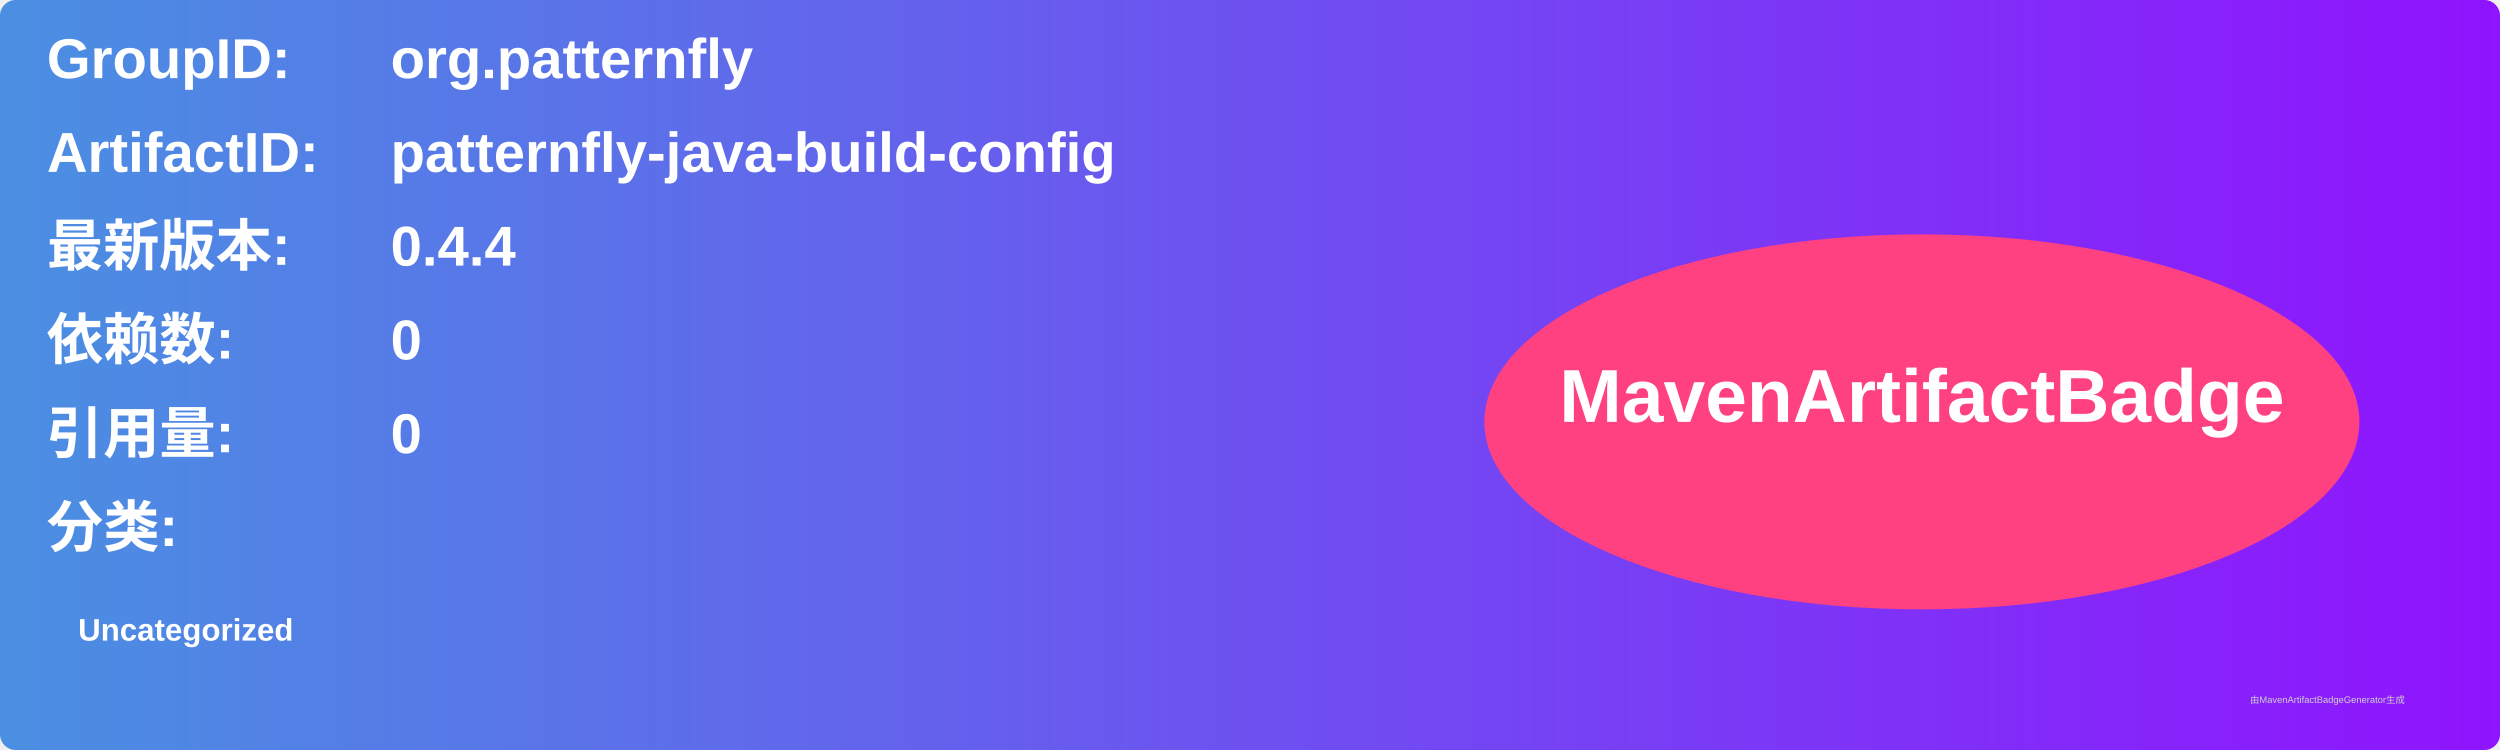
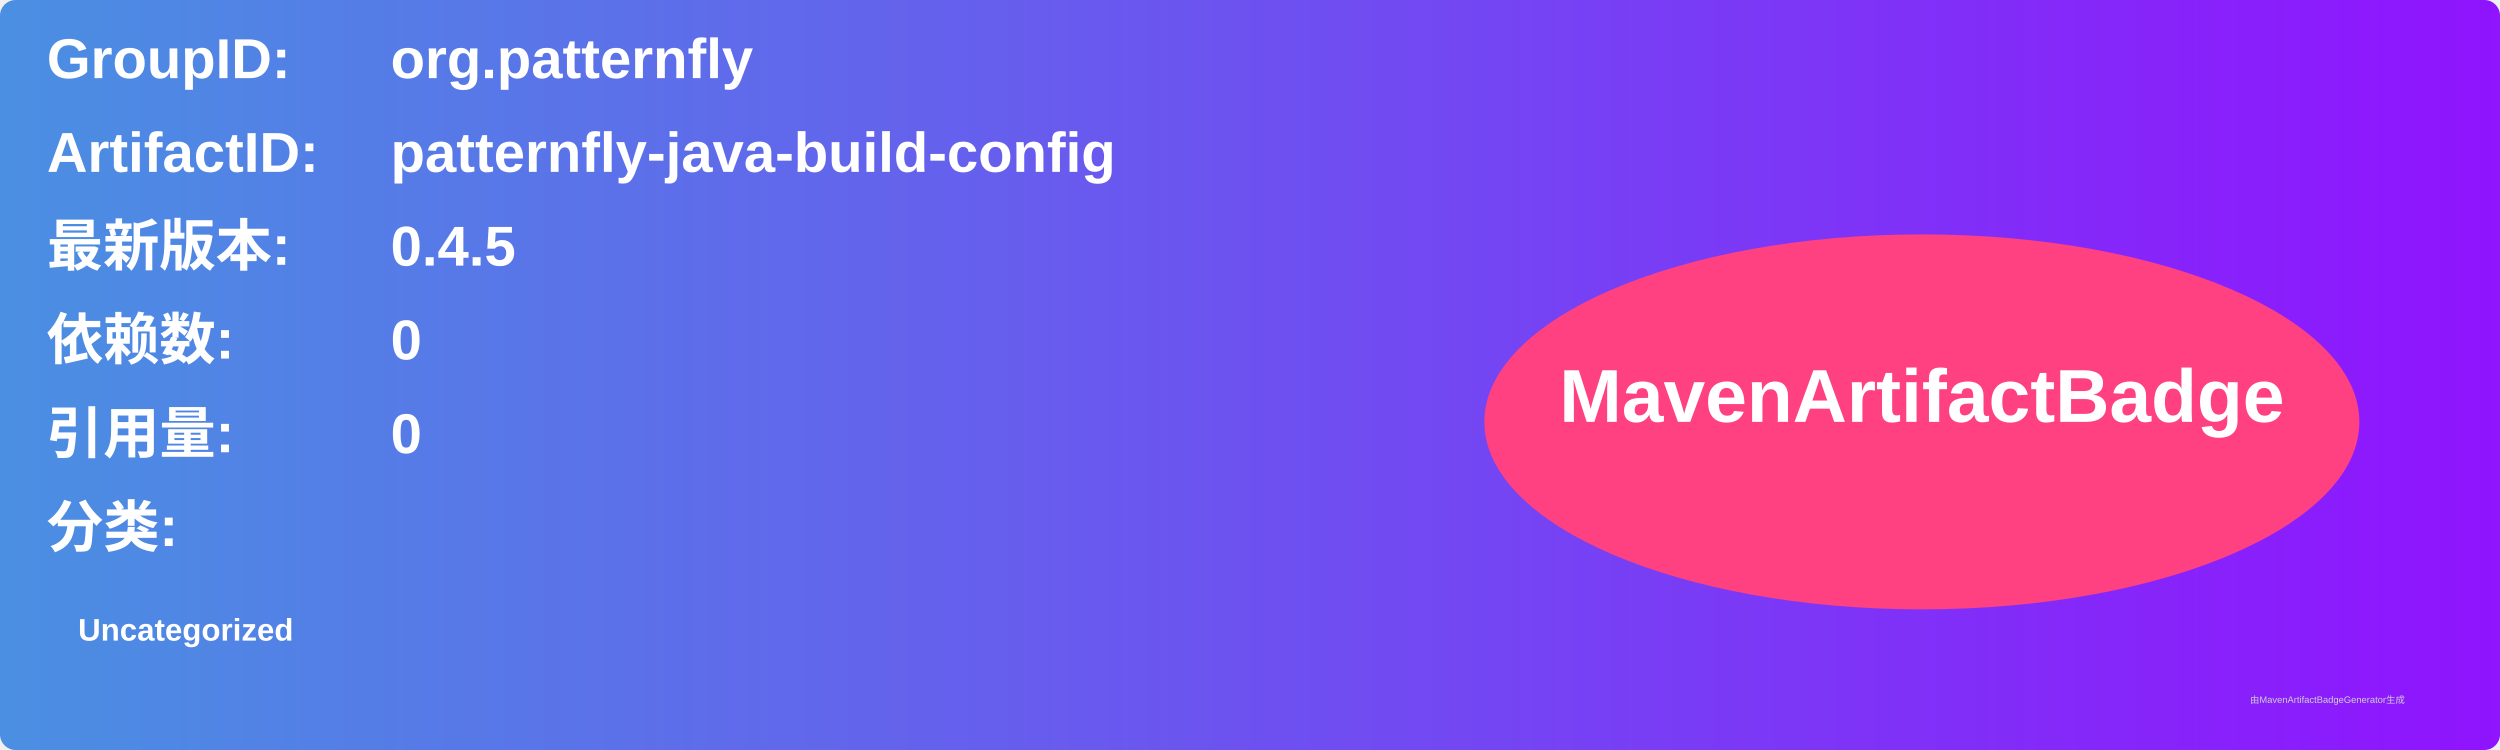
<svg xmlns="http://www.w3.org/2000/svg" width="800" height="240" viewBox="0 0 800 240">
  <linearGradient id="grad" x1="0%" y1="0%" x2="100%" y2="0%">
    <stop offset="0%" stop-color="#4a90e2" />
    <stop offset="100%" stop-color="#9013fe" />
  </linearGradient>
  <rect width="100%" height="100%" rx="5" ry="5" fill="url(#grad)" />
  <g transform="translate(15, 15)">
    <text x="0" y="10" font-family="Arial" font-size="18" fill="white" font-weight="bold" width="260">GroupID:</text>
    <text x="110" y="10" font-family="Arial" font-size="18" fill="white" font-weight="bold" width="460">org.patternfly</text>
    <text x="0" y="40" font-family="Arial" font-size="18" fill="white" font-weight="bold" width="260">ArtifactID:</text>
    <text x="110" y="40" font-family="Arial" font-size="18" fill="white" font-weight="bold" width="460">patternfly-java-build-config</text>
    <text x="0" y="70" font-family="Arial" font-size="18" fill="white" font-weight="bold">最新版本:</text>
    <text x="110" y="70" font-family="Arial" font-size="18" fill="white" font-weight="bold">
-       <tspan font-weight="bold">0.4.4</tspan>
+       <tspan font-weight="bold">0.4.5</tspan>
    </text>
    <text x="0" y="100" font-family="Arial" font-size="18" fill="white" font-weight="bold">依赖数: </text>
    <text x="110" y="100" font-family="Arial" font-size="18" fill="white">
      <tspan font-weight="bold">0</tspan>
    </text>
    <text x="0" y="130" font-family="Arial" font-size="18" fill="white" font-weight="bold">引用量: </text>
    <text x="110" y="130" font-family="Arial" font-size="18" fill="white">
      <tspan font-weight="bold">0</tspan>
    </text>
    <text x="0" y="160" font-family="Arial" font-size="18" fill="white" font-weight="bold">分类:</text>
    <text x="10" y="190" font-family="Arial" font-size="10" fill="white">
      <tspan font-weight="bold">Uncategorized</tspan>
    </text>
    <ellipse cx="600" cy="120" rx="140" ry="60" fill="#ff4081" />
    <text x="600" y="120" text-anchor="middle" font-family="Arial" font-size="24" fill="white" font-weight="bold">MavenArtifactBadge</text>
  </g>
  <text x="720" y="225" font-family="Arial" font-size="3" fill="#d0d0d0">由MavenArtifactBadgeGenerator生成</text>
</svg>
